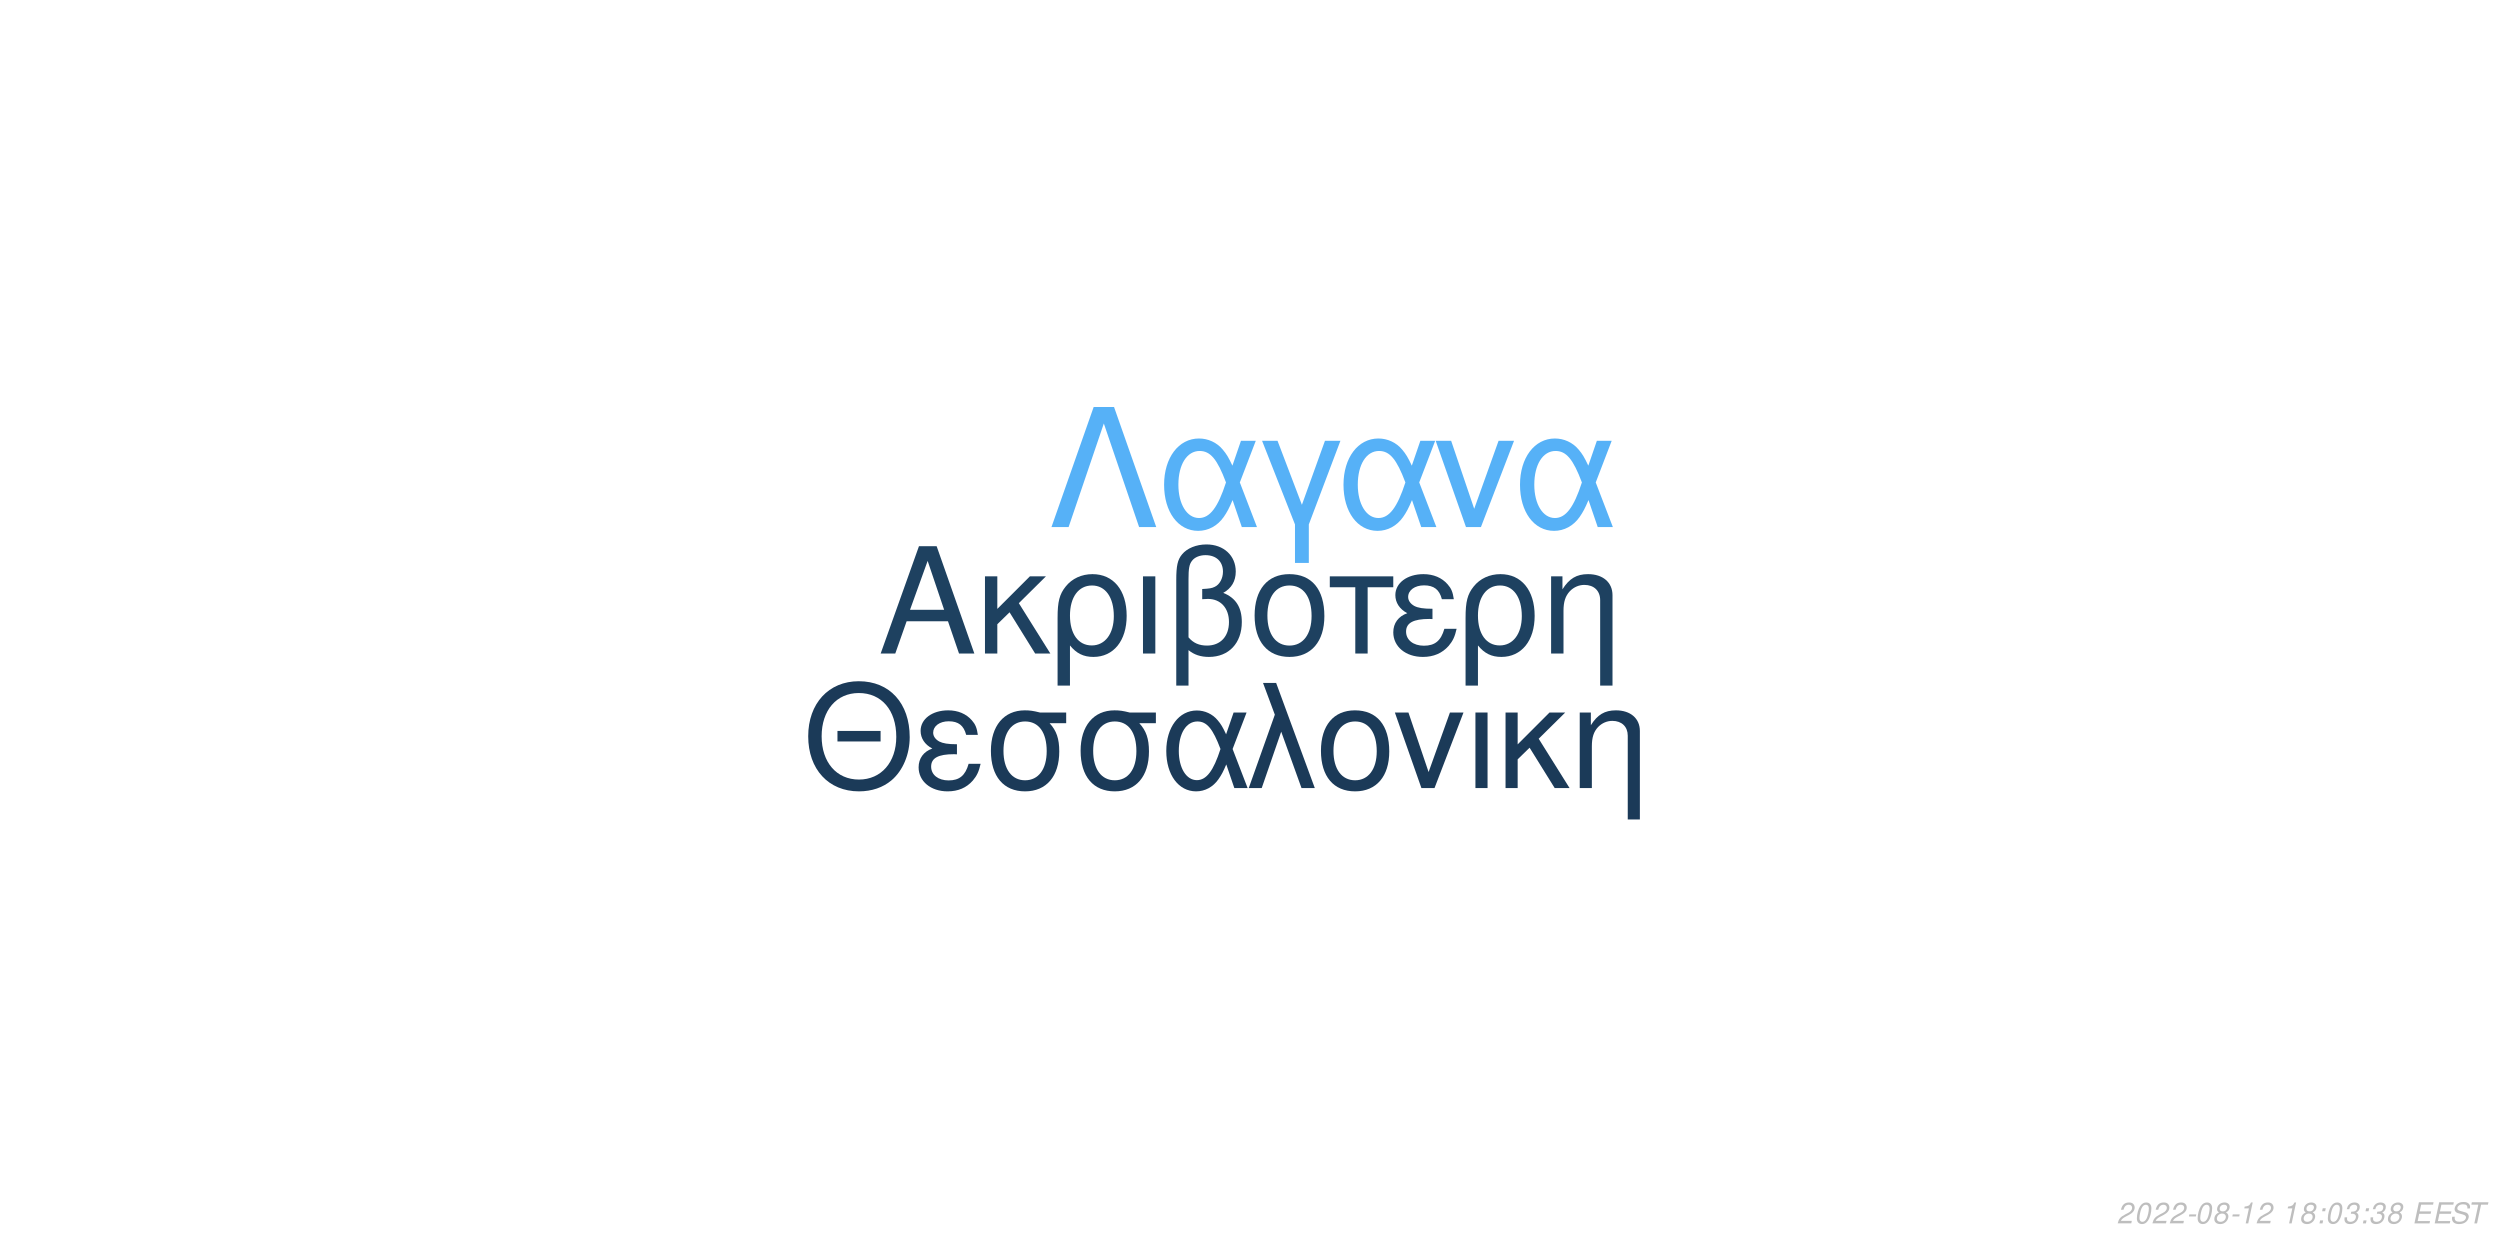
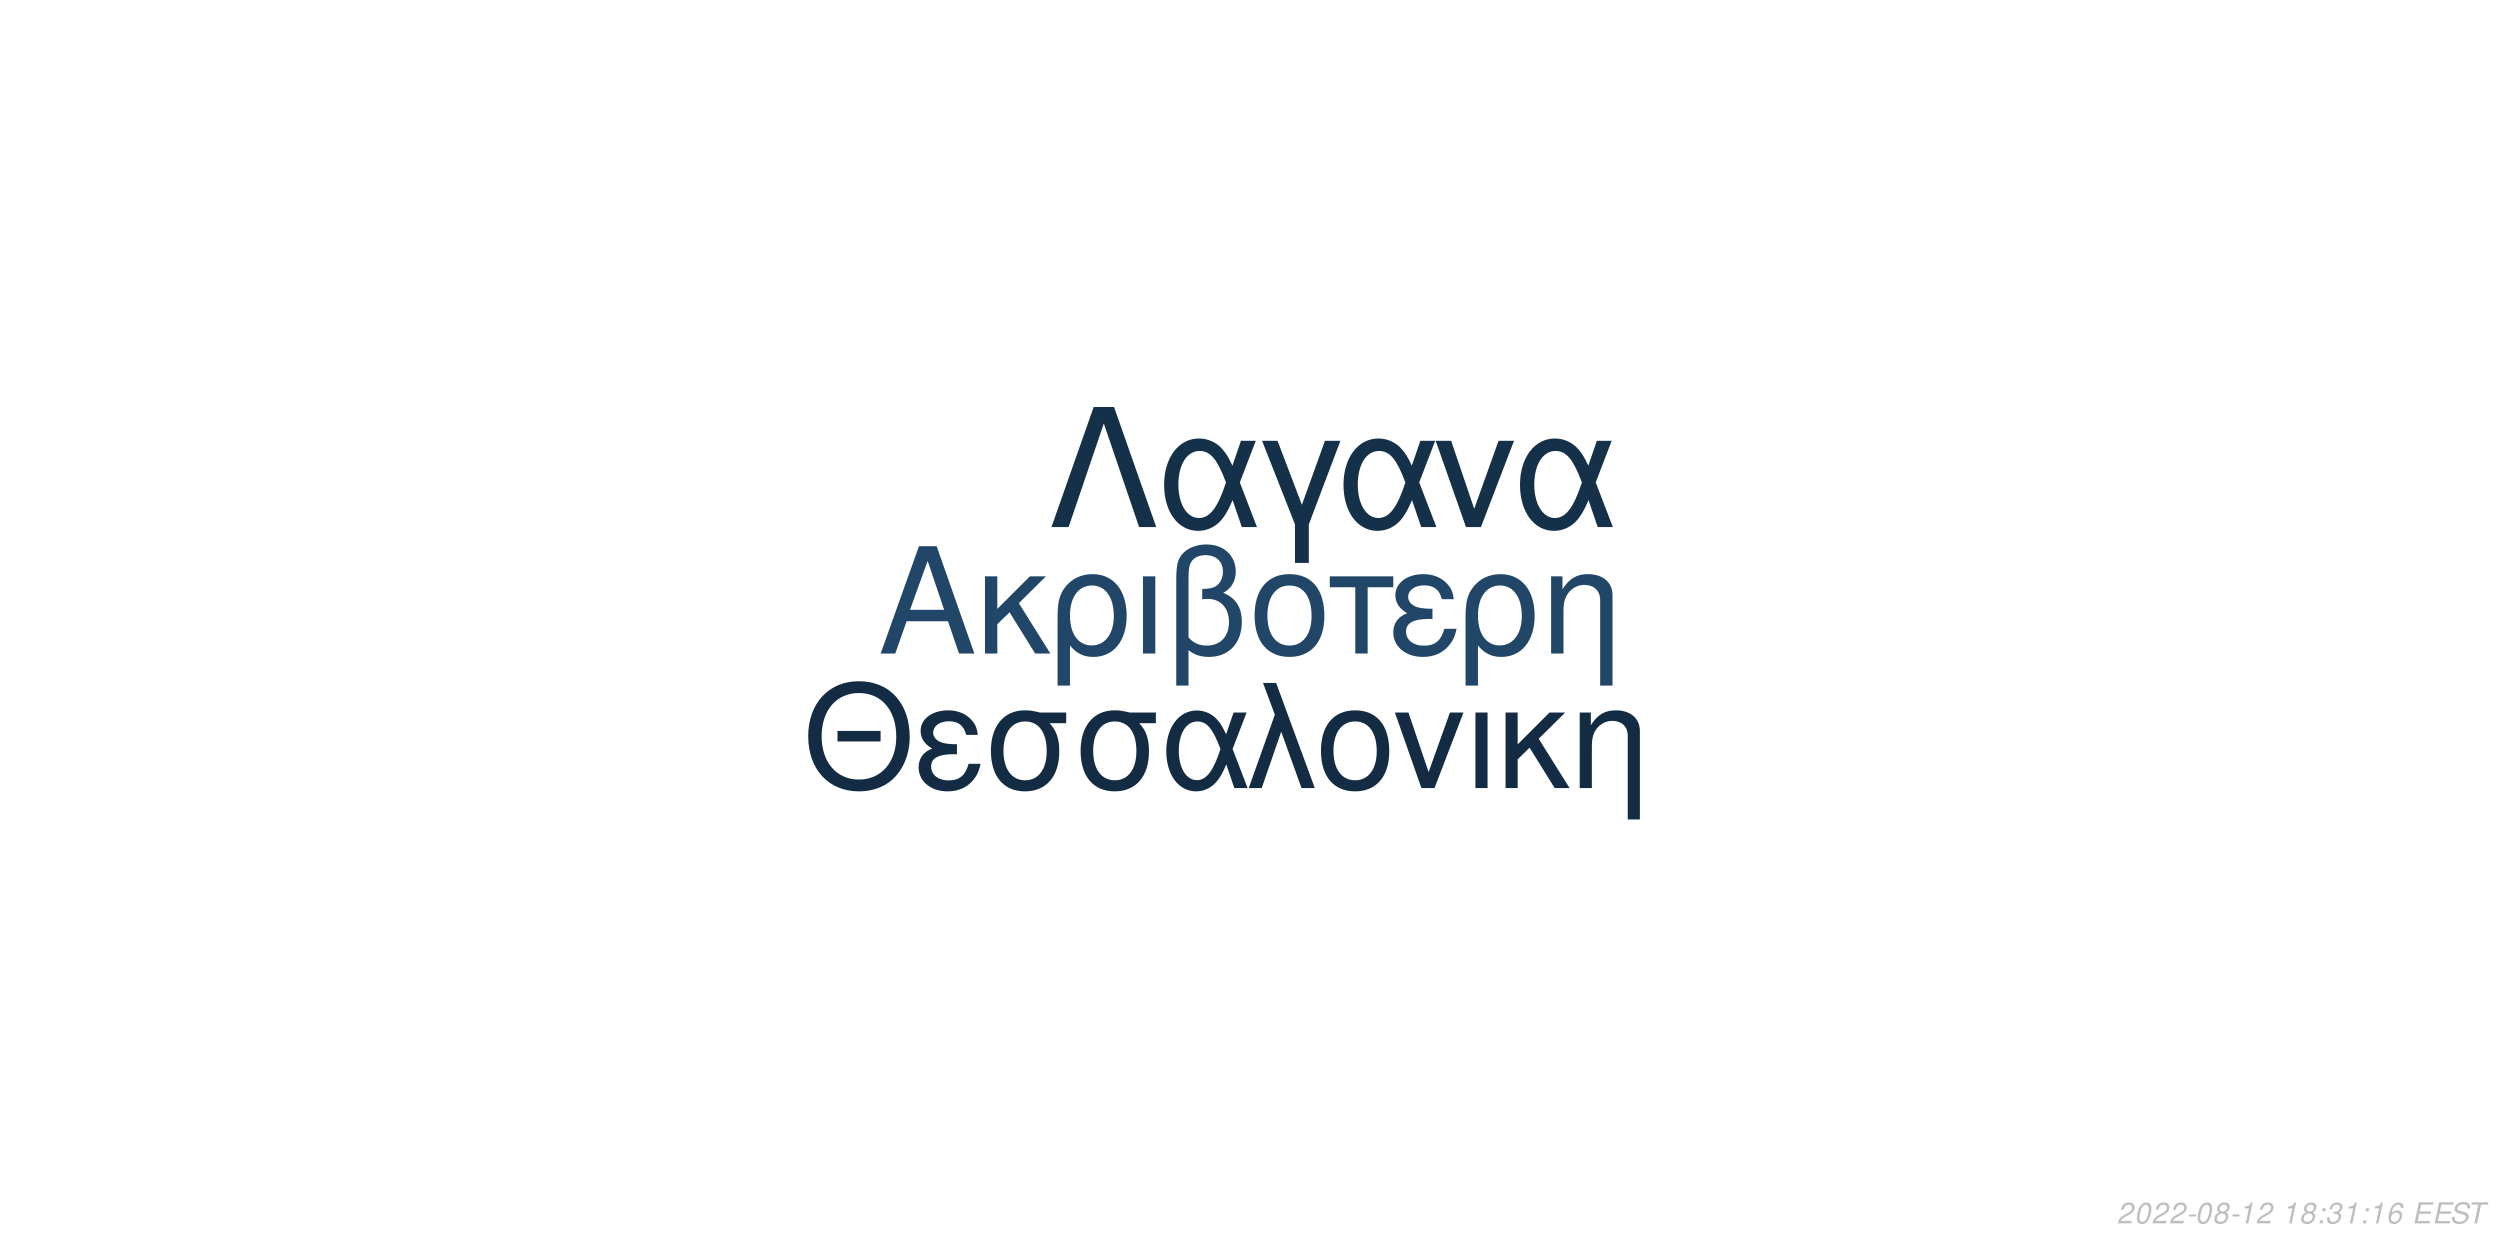
<svg xmlns="http://www.w3.org/2000/svg" xmlns:xlink="http://www.w3.org/1999/xlink" width="864pt" height="432pt" viewBox="0 0 864 432" version="1.1">
  <defs>
    <g>
      <symbol overflow="visible" id="glyph0-0">
        <path style="stroke:none;" d="" />
      </symbol>
      <symbol overflow="visible" id="glyph0-1">
        <path style="stroke:none;" d="M 24.125 -11.141 L 27.938 0 L 33.234 0 L 20.203 -37.094 L 14.094 -37.094 L 0.859 0 L 5.906 0 L 9.828 -11.141 Z M 22.797 -15.109 L 11 -15.109 L 17.094 -32.016 Z M 22.797 -15.109 " />
      </symbol>
      <symbol overflow="visible" id="glyph0-2">
        <path style="stroke:none;" d="M 7.172 -15.422 L 7.172 -26.672 L 2.906 -26.672 L 2.906 0 L 7.172 0 L 7.172 -10.125 L 11.406 -14.25 L 20.25 0 L 25.5 0 L 14.609 -17.406 L 23.969 -26.672 L 18.422 -26.672 Z M 7.172 -15.422 " />
      </symbol>
      <symbol overflow="visible" id="glyph0-3">
        <path style="stroke:none;" d="M 3 11.094 L 7.281 11.094 L 7.281 -2.797 C 9.516 -0.047 11.953 1.172 15.375 1.172 C 22.344 1.172 26.875 -4.422 26.875 -13.031 C 26.875 -21.891 22.297 -27.438 15.062 -27.438 C 11.297 -27.438 7.984 -25.906 5.797 -23.156 C 3.672 -20.516 3 -17.969 3 -12.359 Z M 14.906 -23.516 C 19.547 -23.516 22.438 -19.438 22.438 -12.922 C 22.438 -6.812 19.391 -2.797 14.812 -2.797 C 10.172 -2.797 7.281 -6.766 7.281 -13.125 C 7.281 -19.484 10.234 -23.516 14.906 -23.516 Z M 14.906 -23.516 " />
      </symbol>
      <symbol overflow="visible" id="glyph0-4">
        <path style="stroke:none;" d="M 3.516 0 L 7.781 0 L 7.781 -26.672 L 3.516 -26.672 Z M 3.516 0 " />
      </symbol>
      <symbol overflow="visible" id="glyph0-5">
        <path style="stroke:none;" d="M 4.016 11.094 L 8.25 11.094 L 8.25 -1.172 C 10.172 0.406 12.422 1.172 15.312 1.172 C 22.188 1.172 26.672 -3.609 26.672 -10.891 C 26.672 -15.984 24.578 -19.234 20.25 -20.969 C 23.109 -22.547 24.578 -25.031 24.578 -28.344 C 24.578 -33.844 20.406 -37.703 14.453 -37.703 C 10.938 -37.703 7.734 -36.391 6 -34.25 C 4.484 -32.422 4.016 -30.328 4.016 -25.391 Z M 8.25 -25.656 C 8.25 -29.359 8.5 -30.844 9.469 -32.062 C 10.375 -33.281 12.156 -34 14.094 -34 C 17.812 -34 20.156 -31.812 20.156 -28.297 C 20.156 -25.953 18.984 -23.812 17.297 -23.047 C 16.281 -22.547 15.469 -22.438 12.984 -22.297 L 12.984 -18.781 C 13.734 -18.828 14.344 -18.875 14.969 -18.875 C 19.344 -18.875 22.234 -15.719 22.234 -10.891 C 22.234 -5.906 19.281 -2.75 14.656 -2.75 C 11.953 -2.75 9.922 -3.609 8.25 -5.594 Z M 8.25 -25.656 " />
      </symbol>
      <symbol overflow="visible" id="glyph0-6">
        <path style="stroke:none;" d="M 14.094 -27.438 C 6.562 -27.438 2.094 -22.094 2.094 -13.125 C 2.094 -4.125 6.562 1.172 14.141 1.172 C 21.672 1.172 26.203 -4.172 26.203 -12.922 C 26.203 -22.188 21.828 -27.438 14.094 -27.438 Z M 14.141 -23.516 C 18.938 -23.516 21.781 -19.594 21.781 -12.984 C 21.781 -6.672 18.828 -2.75 14.141 -2.75 C 9.422 -2.75 6.516 -6.672 6.516 -13.125 C 6.516 -19.594 9.422 -23.516 14.141 -23.516 Z M 14.141 -23.516 " />
      </symbol>
      <symbol overflow="visible" id="glyph0-7">
        <path style="stroke:none;" d="M 7.891 0 L 12.156 0 L 12.156 -22.906 L 21.016 -22.906 L 21.016 -26.672 L -0.922 -26.672 L -0.922 -22.906 L 7.891 -22.906 Z M 7.891 0 " />
      </symbol>
      <symbol overflow="visible" id="glyph0-8">
        <path style="stroke:none;" d="M 14.562 -15.469 C 11.344 -15.469 9.562 -15.781 8.297 -16.438 C 6.922 -17.203 6.156 -18.328 6.156 -19.547 C 6.156 -21.891 8.453 -23.562 11.656 -23.562 C 15.062 -23.562 16.953 -22.094 17.812 -18.781 L 21.938 -18.781 C 21.578 -21.266 21.062 -22.5 19.797 -23.922 C 17.812 -26.203 14.906 -27.438 11.453 -27.438 C 5.797 -27.438 1.734 -24.375 1.734 -20.203 C 1.734 -17.609 3.156 -15.375 5.859 -13.938 C 2.797 -12.875 1.016 -10.484 1.016 -7.328 C 1.016 -2.391 5.297 1.172 11.25 1.172 C 14.969 1.172 17.906 -0.109 20.156 -2.641 C 21.578 -4.328 22.297 -5.797 22.906 -8.547 L 18.672 -8.547 C 17.5 -4.422 15.422 -2.703 11.609 -2.703 C 7.938 -2.703 5.438 -4.688 5.438 -7.578 C 5.438 -10.578 7.938 -11.953 13.484 -11.953 C 13.641 -11.953 14.094 -11.953 14.562 -11.906 Z M 14.562 -15.469 " />
      </symbol>
      <symbol overflow="visible" id="glyph0-9">
        <path style="stroke:none;" d="M 3.562 -26.672 L 3.562 0 L 7.844 0 L 7.844 -14.703 C 7.844 -17.906 8.5 -19.891 10.031 -21.531 C 11.406 -22.953 13.188 -23.719 15.062 -23.719 C 18.375 -23.719 20.516 -21.672 20.516 -18.469 L 20.516 11.094 L 24.781 11.094 L 24.781 -20.156 C 24.781 -24.578 21.469 -27.438 16.328 -27.438 C 12.359 -27.438 9.828 -25.906 7.484 -22.188 L 7.484 -26.672 Z M 3.562 -26.672 " />
      </symbol>
      <symbol overflow="visible" id="glyph1-0">
        <path style="stroke:none;" d="" />
      </symbol>
      <symbol overflow="visible" id="glyph1-1">
        <path style="stroke:none;" d="M 26.859 -19.734 L 11.953 -19.734 L 11.953 -16.094 L 26.859 -16.094 Z M 19.328 -36.922 C 8.922 -36.922 1.844 -29.25 1.844 -17.891 C 1.844 -6.484 8.875 1.141 19.391 1.141 C 23.812 1.141 27.703 -0.203 30.641 -2.688 C 34.578 -6.031 36.922 -11.656 36.922 -17.594 C 36.922 -29.297 30 -36.922 19.328 -36.922 Z M 19.328 -32.844 C 27.203 -32.844 32.281 -26.906 32.281 -17.688 C 32.281 -8.922 27.062 -2.938 19.391 -2.938 C 11.609 -2.938 6.484 -8.922 6.484 -17.891 C 6.484 -26.859 11.609 -32.844 19.328 -32.844 Z M 19.328 -32.844 " />
      </symbol>
      <symbol overflow="visible" id="glyph1-2">
        <path style="stroke:none;" d="M 14.25 -15.141 C 11.109 -15.141 9.375 -15.453 8.125 -16.094 C 6.781 -16.844 6.031 -17.938 6.031 -19.141 C 6.031 -21.422 8.266 -23.078 11.406 -23.078 C 14.75 -23.078 16.594 -21.625 17.438 -18.391 L 21.469 -18.391 C 21.125 -20.828 20.625 -22.031 19.391 -23.422 C 17.438 -25.656 14.594 -26.859 11.219 -26.859 C 5.688 -26.859 1.688 -23.875 1.688 -19.781 C 1.688 -17.234 3.094 -15.047 5.734 -13.656 C 2.734 -12.609 1 -10.266 1 -7.172 C 1 -2.344 5.188 1.141 11.016 1.141 C 14.656 1.141 17.547 -0.094 19.734 -2.594 C 21.125 -4.234 21.828 -5.688 22.422 -8.375 L 18.281 -8.375 C 17.141 -4.328 15.094 -2.641 11.359 -2.641 C 7.766 -2.641 5.328 -4.578 5.328 -7.422 C 5.328 -10.359 7.766 -11.703 13.203 -11.703 C 13.359 -11.703 13.797 -11.703 14.25 -11.656 Z M 14.25 -15.141 " />
      </symbol>
      <symbol overflow="visible" id="glyph1-3">
        <path style="stroke:none;" d="M 29 -26.109 L 19.938 -26.109 C 17.594 -26.703 16.438 -26.859 14.703 -26.859 C 7.469 -26.859 2.984 -21.469 2.984 -12.859 C 2.984 -4.031 7.375 1.141 14.797 1.141 C 22.172 1.141 26.609 -4.078 26.609 -12.656 C 26.609 -17.047 25.656 -19.828 23.266 -22.422 L 29 -22.422 Z M 14.797 -23.016 C 19.531 -23.016 22.266 -19.234 22.266 -12.75 C 22.266 -6.531 19.438 -2.688 14.797 -2.688 C 10.172 -2.688 7.328 -6.531 7.328 -12.859 C 7.328 -19.188 10.172 -23.016 14.797 -23.016 Z M 14.797 -23.016 " />
      </symbol>
      <symbol overflow="visible" id="glyph1-4">
        <path style="stroke:none;" d="M 29.344 -26.109 L 24.859 -26.109 L 22.266 -18.578 C 21.125 -21.031 20.484 -22.125 19.328 -23.469 C 17.547 -25.609 14.906 -26.812 12.156 -26.812 C 5.984 -26.812 1.594 -20.984 1.594 -12.812 C 1.594 -4.578 5.828 1.141 11.906 1.141 C 14.953 1.141 17.734 -0.344 19.625 -3.047 C 20.672 -4.531 21.281 -5.688 22.328 -8.172 L 25.109 0 L 29.703 0 L 24.516 -13.5 Z M 20.328 -13.5 C 17.891 -5.922 15.453 -2.734 12.156 -2.734 C 8.516 -2.734 5.922 -6.922 5.922 -12.812 C 5.922 -18.938 8.516 -23.016 12.359 -23.016 C 15.594 -23.016 17.688 -20.531 20.328 -13.5 Z M 20.328 -13.5 " />
      </symbol>
      <symbol overflow="visible" id="glyph1-5">
        <path style="stroke:none;" d="M 1.094 0 L 5.578 0 L 12.312 -19.484 L 19.328 0 L 23.922 0 L 10.562 -36.328 L 6.031 -36.328 L 10.109 -25.359 Z M 1.094 0 " />
      </symbol>
      <symbol overflow="visible" id="glyph1-6">
        <path style="stroke:none;" d="M 13.797 -26.859 C 6.422 -26.859 2.047 -21.625 2.047 -12.859 C 2.047 -4.031 6.422 1.141 13.859 1.141 C 21.234 1.141 25.656 -4.078 25.656 -12.656 C 25.656 -21.719 21.375 -26.859 13.797 -26.859 Z M 13.859 -23.016 C 18.531 -23.016 21.328 -19.188 21.328 -12.703 C 21.328 -6.531 18.438 -2.688 13.859 -2.688 C 9.219 -2.688 6.375 -6.531 6.375 -12.859 C 6.375 -19.188 9.219 -23.016 13.859 -23.016 Z M 13.859 -23.016 " />
      </symbol>
      <symbol overflow="visible" id="glyph1-7">
        <path style="stroke:none;" d="M 14.297 0 L 24.312 -26.109 L 19.625 -26.109 L 12.25 -5.531 L 5.281 -26.109 L 0.594 -26.109 L 9.766 0 Z M 14.297 0 " />
      </symbol>
      <symbol overflow="visible" id="glyph1-8">
        <path style="stroke:none;" d="M 3.438 0 L 7.625 0 L 7.625 -26.109 L 3.438 -26.109 Z M 3.438 0 " />
      </symbol>
      <symbol overflow="visible" id="glyph1-9">
        <path style="stroke:none;" d="M 7.031 -15.094 L 7.031 -26.109 L 2.844 -26.109 L 2.844 0 L 7.031 0 L 7.031 -9.922 L 11.156 -13.953 L 19.828 0 L 24.969 0 L 14.297 -17.047 L 23.469 -26.109 L 18.031 -26.109 Z M 7.031 -15.094 " />
      </symbol>
      <symbol overflow="visible" id="glyph1-10">
        <path style="stroke:none;" d="M 3.484 -26.109 L 3.484 0 L 7.672 0 L 7.672 -14.406 C 7.672 -17.547 8.328 -19.484 9.812 -21.078 C 11.156 -22.469 12.906 -23.219 14.75 -23.219 C 17.984 -23.219 20.078 -21.234 20.078 -18.094 L 20.078 10.859 L 24.266 10.859 L 24.266 -19.734 C 24.266 -24.062 21.031 -26.859 16 -26.859 C 12.109 -26.859 9.609 -25.359 7.328 -21.719 L 7.328 -26.109 Z M 3.484 -26.109 " />
      </symbol>
      <symbol overflow="visible" id="glyph2-0">
        <path style="stroke:none;" d="" />
      </symbol>
      <symbol overflow="visible" id="glyph2-1">
        <path style="stroke:none;" d="M 22.531 -41.484 L 15.484 -41.484 L 0.906 0 L 6.828 0 L 19 -35.797 L 31.188 0 L 37.109 0 Z M 22.531 -41.484 " />
      </symbol>
      <symbol overflow="visible" id="glyph2-2">
        <path style="stroke:none;" d="M 33.516 -29.812 L 28.391 -29.812 L 25.438 -21.219 C 24.125 -24.016 23.391 -25.266 22.078 -26.797 C 20.031 -29.25 17.016 -30.609 13.891 -30.609 C 6.828 -30.609 1.828 -23.953 1.828 -14.625 C 1.828 -5.234 6.656 1.312 13.594 1.312 C 17.078 1.312 20.266 -0.391 22.422 -3.469 C 23.609 -5.172 24.297 -6.484 25.5 -9.328 L 28.688 0 L 33.922 0 L 28 -15.422 Z M 23.219 -15.422 C 20.422 -6.766 17.641 -3.125 13.891 -3.125 C 9.734 -3.125 6.766 -7.906 6.766 -14.625 C 6.766 -21.625 9.734 -26.297 14.109 -26.297 C 17.812 -26.297 20.203 -23.453 23.219 -15.422 Z M 23.219 -15.422 " />
      </symbol>
      <symbol overflow="visible" id="glyph2-3">
        <path style="stroke:none;" d="M 12.062 12.406 L 16.844 12.406 L 16.844 -0.906 L 27.766 -29.812 L 22.422 -29.812 L 14.453 -7.688 L 6.031 -29.812 L 0.688 -29.812 L 12.062 -0.906 Z M 12.062 12.406 " />
      </symbol>
      <symbol overflow="visible" id="glyph2-4">
        <path style="stroke:none;" d="M 16.328 0 L 27.766 -29.812 L 22.422 -29.812 L 14 -6.312 L 6.031 -29.812 L 0.688 -29.812 L 11.156 0 Z M 16.328 0 " />
      </symbol>
      <symbol overflow="visible" id="glyph3-0">
        <path style="stroke:none;" d="" />
      </symbol>
      <symbol overflow="visible" id="glyph3-1">
        <path style="stroke:none;" d="M 5.234 -0.875 L 1.469 -0.875 C 1.641 -1.375 2.203 -1.891 3.109 -2.344 L 4.234 -2.938 C 5.562 -3.625 6.219 -4.469 6.219 -5.484 C 6.219 -5.938 6.062 -6.359 5.797 -6.656 C 5.469 -7.047 4.984 -7.234 4.312 -7.234 C 2.766 -7.234 1.891 -6.453 1.484 -4.734 L 2.375 -4.734 C 2.484 -5.188 2.609 -5.484 2.797 -5.75 C 3.094 -6.203 3.609 -6.453 4.188 -6.453 C 4.891 -6.453 5.344 -6.031 5.344 -5.375 C 5.344 -4.703 4.859 -4.094 4.016 -3.656 L 2.984 -3.125 C 1.234 -2.188 0.797 -1.656 0.344 -0.016 L 5.047 -0.016 Z M 5.234 -0.875 " />
      </symbol>
      <symbol overflow="visible" id="glyph3-2">
        <path style="stroke:none;" d="M 4.203 -7.234 C 3.375 -7.234 2.688 -6.812 2.125 -5.984 C 1.484 -5.047 0.984 -3.188 0.984 -1.734 C 0.984 -1.109 1.172 -0.562 1.484 -0.266 C 1.797 0.047 2.281 0.234 2.766 0.234 C 3.625 0.234 4.281 -0.156 4.859 -1.016 C 5.516 -1.953 6 -3.797 6 -5.266 C 6 -6.5 5.328 -7.234 4.203 -7.234 Z M 4.094 -6.453 C 4.734 -6.453 5.125 -5.984 5.125 -5.156 C 5.125 -4.203 4.781 -2.625 4.406 -1.812 C 3.984 -0.938 3.516 -0.547 2.875 -0.547 C 2.25 -0.547 1.875 -1.031 1.875 -1.828 C 1.875 -2.797 2.203 -4.344 2.594 -5.203 C 2.984 -6.047 3.453 -6.453 4.094 -6.453 Z M 4.094 -6.453 " />
      </symbol>
      <symbol overflow="visible" id="glyph3-3">
        <path style="stroke:none;" d="M 3.516 -3.125 L 1.125 -3.125 L 0.969 -2.406 L 3.359 -2.406 Z M 3.516 -3.125 " />
      </symbol>
      <symbol overflow="visible" id="glyph3-4">
        <path style="stroke:none;" d="M 4.766 -3.797 C 5.078 -3.969 5.234 -4.078 5.438 -4.234 C 5.812 -4.594 6.062 -5.172 6.062 -5.734 C 6.062 -6.625 5.344 -7.234 4.266 -7.234 C 2.812 -7.234 1.703 -6.219 1.703 -4.875 C 1.703 -4.406 1.875 -4.125 2.359 -3.812 C 1.297 -3.312 0.75 -2.516 0.75 -1.469 C 0.75 -0.438 1.547 0.234 2.812 0.234 C 3.656 0.234 4.359 -0.094 4.938 -0.734 C 5.359 -1.234 5.609 -1.859 5.609 -2.438 C 5.609 -3.047 5.312 -3.516 4.766 -3.797 Z M 4.109 -6.453 C 4.797 -6.453 5.188 -6.125 5.188 -5.578 C 5.188 -5.266 5.062 -4.922 4.859 -4.672 C 4.562 -4.312 4.188 -4.156 3.656 -4.156 C 2.984 -4.156 2.594 -4.453 2.594 -4.984 C 2.594 -5.859 3.203 -6.453 4.109 -6.453 Z M 3.453 -3.406 C 4.234 -3.406 4.734 -2.984 4.734 -2.312 C 4.734 -1.312 3.922 -0.547 2.875 -0.547 C 2.125 -0.547 1.625 -0.969 1.625 -1.625 C 1.625 -2.609 2.438 -3.406 3.453 -3.406 Z M 3.453 -3.406 " />
      </symbol>
      <symbol overflow="visible" id="glyph3-5">
        <path style="stroke:none;" d="M 3.703 -5.188 L 2.594 0 L 3.469 0 L 5.016 -7.234 L 4.438 -7.234 C 3.906 -6.156 3.688 -6.016 2.234 -5.812 L 2.109 -5.188 Z M 3.703 -5.188 " />
      </symbol>
      <symbol overflow="visible" id="glyph3-6">
        <path style="stroke:none;" d="" />
      </symbol>
      <symbol overflow="visible" id="glyph3-7">
        <path style="stroke:none;" d="M 2.359 -1.031 L 1.312 -1.031 L 1.094 0 L 2.141 0 Z M 3.266 -5.234 L 2.219 -5.234 L 2 -4.203 L 3.047 -4.203 Z M 3.266 -5.234 " />
      </symbol>
      <symbol overflow="visible" id="glyph3-8">
        <path style="stroke:none;" d="M 2.922 -3.312 C 3.125 -3.344 3.234 -3.344 3.375 -3.344 C 4.203 -3.344 4.688 -3 4.688 -2.406 C 4.688 -1.312 3.906 -0.547 2.781 -0.547 C 2.047 -0.547 1.594 -0.938 1.594 -1.562 C 1.594 -1.719 1.609 -1.844 1.656 -2.094 L 0.766 -2.094 C 0.734 -1.797 0.719 -1.641 0.719 -1.469 C 0.719 -0.375 1.406 0.234 2.641 0.234 C 3.547 0.234 4.297 -0.078 4.812 -0.656 C 5.266 -1.156 5.562 -1.875 5.562 -2.547 C 5.562 -3.125 5.344 -3.453 4.797 -3.734 C 5.641 -4.234 6.016 -4.844 6.016 -5.734 C 6.016 -6.656 5.312 -7.234 4.203 -7.234 C 3.375 -7.234 2.672 -6.938 2.188 -6.375 C 1.891 -6.031 1.703 -5.641 1.516 -4.906 L 2.391 -4.906 C 2.5 -5.359 2.594 -5.594 2.734 -5.812 C 3.047 -6.234 3.516 -6.453 4.078 -6.453 C 4.734 -6.453 5.141 -6.125 5.141 -5.578 C 5.141 -5.188 5.016 -4.797 4.797 -4.547 C 4.516 -4.234 4 -4.062 3.266 -4.062 L 3.078 -4.062 Z M 2.922 -3.312 " />
      </symbol>
      <symbol overflow="visible" id="glyph3-9">
+         <path style="stroke:none;" d="M 6.125 -5.344 L 6.141 -5.625 C 6.141 -6.609 5.453 -7.234 4.391 -7.234 C 3.438 -7.234 2.641 -6.719 2.016 -5.703 C 1.422 -4.781 0.938 -2.953 0.938 -1.688 C 0.938 -0.516 1.688 0.234 2.859 0.234 C 3.703 0.234 4.438 -0.156 5 -0.875 C 5.406 -1.422 5.672 -2.156 5.672 -2.766 C 5.672 -3.812 4.969 -4.5 3.906 -4.5 C 3.234 -4.5 2.672 -4.234 2.094 -3.625 C 2.406 -5.375 3.234 -6.453 4.25 -6.453 C 4.703 -6.453 5.062 -6.234 5.172 -5.844 C 5.203 -5.719 5.234 -5.578 5.25 -5.344 Z M 3.656 -3.734 C 4.344 -3.734 4.797 -3.281 4.797 -2.625 C 4.797 -1.469 3.984 -0.547 2.984 -0.547 C 2.297 -0.547 1.812 -1.047 1.812 -1.766 C 1.812 -2.859 2.625 -3.734 3.656 -3.734 Z M 3.656 -3.734 " />
+       </symbol>
+       <symbol overflow="visible" id="glyph3-10">
        <path style="stroke:none;" d="M 2.547 -3.312 L 6.5 -3.312 L 6.688 -4.141 L 2.719 -4.141 L 3.219 -6.469 L 7.344 -6.469 L 7.516 -7.297 L 2.453 -7.297 L 0.906 0 L 6.125 0 L 6.297 -0.812 L 2.016 -0.812 Z M 2.547 -3.312 " />
      </symbol>
-       <symbol overflow="visible" id="glyph3-10">
+       <symbol overflow="visible" id="glyph3-11">
        <path style="stroke:none;" d="M 7.062 -5.156 C 7.125 -5.438 7.141 -5.562 7.141 -5.703 C 7.141 -6.156 6.938 -6.594 6.594 -6.891 C 6.188 -7.25 5.656 -7.406 4.875 -7.406 C 3.844 -7.406 3.047 -7.125 2.5 -6.562 C 2.094 -6.141 1.781 -5.438 1.781 -4.922 C 1.781 -4.297 2.219 -3.766 2.891 -3.562 L 4.594 -3.094 C 5.406 -2.859 5.734 -2.578 5.734 -2.094 C 5.734 -1.781 5.547 -1.406 5.266 -1.141 C 4.844 -0.766 4.266 -0.578 3.453 -0.578 C 2.328 -0.578 1.812 -0.984 1.812 -1.906 C 1.812 -2.047 1.812 -2.125 1.844 -2.312 L 0.984 -2.312 C 0.906 -2.062 0.891 -1.906 0.891 -1.688 C 0.891 -0.484 1.797 0.234 3.297 0.234 C 4.359 0.234 5.234 -0.062 5.812 -0.609 C 6.344 -1.078 6.688 -1.797 6.688 -2.375 C 6.688 -2.641 6.609 -2.906 6.453 -3.156 C 6.234 -3.5 5.938 -3.703 5.469 -3.828 L 3.75 -4.312 C 2.984 -4.547 2.734 -4.734 2.734 -5.188 C 2.734 -5.547 2.875 -5.844 3.188 -6.109 C 3.547 -6.438 4.031 -6.594 4.703 -6.594 C 5.266 -6.594 5.688 -6.484 5.906 -6.297 C 6.094 -6.125 6.219 -5.797 6.219 -5.516 C 6.219 -5.422 6.203 -5.344 6.188 -5.156 Z M 7.062 -5.156 " />
      </symbol>
-       <symbol overflow="visible" id="glyph3-11">
+       <symbol overflow="visible" id="glyph3-12">
        <path style="stroke:none;" d="M 4.938 -6.469 L 7.312 -6.469 L 7.484 -7.297 L 1.75 -7.297 L 1.578 -6.469 L 3.984 -6.469 L 2.609 0 L 3.547 0 Z M 4.938 -6.469 " />
      </symbol>
    </g>
  </defs>
  <g id="surface1">
    <rect x="0" y="0" width="864" height="432" style="fill:rgb(100%,100%,100%);fill-opacity:1;stroke:none;" />
-     <g style="fill:rgb(11.765%,25.49%,37.647%);fill-opacity:1;">
+     <g style="fill:rgb(12.941%,27.451%,40.784%);fill-opacity:1;">
      <use xlink:href="#glyph0-1" x="303.5" y="225.861" />
      <use xlink:href="#glyph0-2" x="337.5" y="225.861" />
      <use xlink:href="#glyph0-3" x="362.5" y="225.861" />
      <use xlink:href="#glyph0-4" x="391.5" y="225.861" />
      <use xlink:href="#glyph0-5" x="402.5" y="225.861" />
      <use xlink:href="#glyph0-6" x="431.5" y="225.861" />
      <use xlink:href="#glyph0-7" x="460.5" y="225.861" />
      <use xlink:href="#glyph0-8" x="480.5" y="225.861" />
      <use xlink:href="#glyph0-3" x="503.5" y="225.861" />
      <use xlink:href="#glyph0-9" x="532.5" y="225.861" />
    </g>
-     <g style="fill:rgb(10.588%,22.745%,34.51%);fill-opacity:1;">
+     <g style="fill:rgb(7.451%,16.863%,26.275%);fill-opacity:1;">
      <use xlink:href="#glyph1-1" x="277.473" y="272.354" />
      <use xlink:href="#glyph1-2" x="316.473" y="272.354" />
      <use xlink:href="#glyph1-3" x="339.473" y="272.354" />
      <use xlink:href="#glyph1-3" x="370.473" y="272.354" />
      <use xlink:href="#glyph1-4" x="401.473" y="272.354" />
      <use xlink:href="#glyph1-5" x="430.473" y="272.354" />
      <use xlink:href="#glyph1-6" x="454.473" y="272.354" />
      <use xlink:href="#glyph1-7" x="481.473" y="272.354" />
      <use xlink:href="#glyph1-8" x="506.473" y="272.354" />
      <use xlink:href="#glyph1-9" x="517.473" y="272.354" />
      <use xlink:href="#glyph1-10" x="542.473" y="272.354" />
    </g>
-     <g style="fill:rgb(33.725%,69.412%,96.863%);fill-opacity:1;">
+     <g style="fill:rgb(8.235%,18.824%,28.627%);fill-opacity:1;">
      <use xlink:href="#glyph2-1" x="362.484" y="182.152" />
      <use xlink:href="#glyph2-2" x="400.484" y="182.152" />
      <use xlink:href="#glyph2-3" x="435.484" y="182.152" />
      <use xlink:href="#glyph2-2" x="462.484" y="182.152" />
      <use xlink:href="#glyph2-4" x="495.484" y="182.152" />
      <use xlink:href="#glyph2-2" x="523.484" y="182.152" />
    </g>
    <g style="fill:rgb(74.51%,74.51%,74.51%);fill-opacity:1;">
      <use xlink:href="#glyph3-1" x="731.52" y="422.81" />
      <use xlink:href="#glyph3-2" x="737.52" y="422.81" />
      <use xlink:href="#glyph3-1" x="743.52" y="422.81" />
      <use xlink:href="#glyph3-1" x="749.52" y="422.81" />
      <use xlink:href="#glyph3-3" x="755.52" y="422.81" />
      <use xlink:href="#glyph3-2" x="758.52" y="422.81" />
      <use xlink:href="#glyph3-4" x="764.52" y="422.81" />
      <use xlink:href="#glyph3-3" x="770.52" y="422.81" />
      <use xlink:href="#glyph3-5" x="773.52" y="422.81" />
      <use xlink:href="#glyph3-1" x="779.52" y="422.81" />
      <use xlink:href="#glyph3-6" x="785.52" y="422.81" />
      <use xlink:href="#glyph3-5" x="788.52" y="422.81" />
      <use xlink:href="#glyph3-4" x="794.52" y="422.81" />
      <use xlink:href="#glyph3-7" x="800.52" y="422.81" />
-       <use xlink:href="#glyph3-2" x="803.52" y="422.81" />
-       <use xlink:href="#glyph3-8" x="809.52" y="422.81" />
+       <use xlink:href="#glyph3-8" x="803.52" y="422.81" />
+       <use xlink:href="#glyph3-5" x="809.52" y="422.81" />
      <use xlink:href="#glyph3-7" x="815.52" y="422.81" />
-       <use xlink:href="#glyph3-8" x="818.52" y="422.81" />
-       <use xlink:href="#glyph3-4" x="824.52" y="422.81" />
+       <use xlink:href="#glyph3-5" x="818.52" y="422.81" />
+       <use xlink:href="#glyph3-9" x="824.52" y="422.81" />
      <use xlink:href="#glyph3-6" x="830.52" y="422.81" />
-       <use xlink:href="#glyph3-9" x="833.52" y="422.81" />
-       <use xlink:href="#glyph3-9" x="840.52" y="422.81" />
-       <use xlink:href="#glyph3-10" x="846.52" y="422.81" />
-       <use xlink:href="#glyph3-11" x="852.52" y="422.81" />
+       <use xlink:href="#glyph3-10" x="833.52" y="422.81" />
+       <use xlink:href="#glyph3-10" x="840.52" y="422.81" />
+       <use xlink:href="#glyph3-11" x="846.52" y="422.81" />
+       <use xlink:href="#glyph3-12" x="852.52" y="422.81" />
    </g>
  </g>
</svg>
